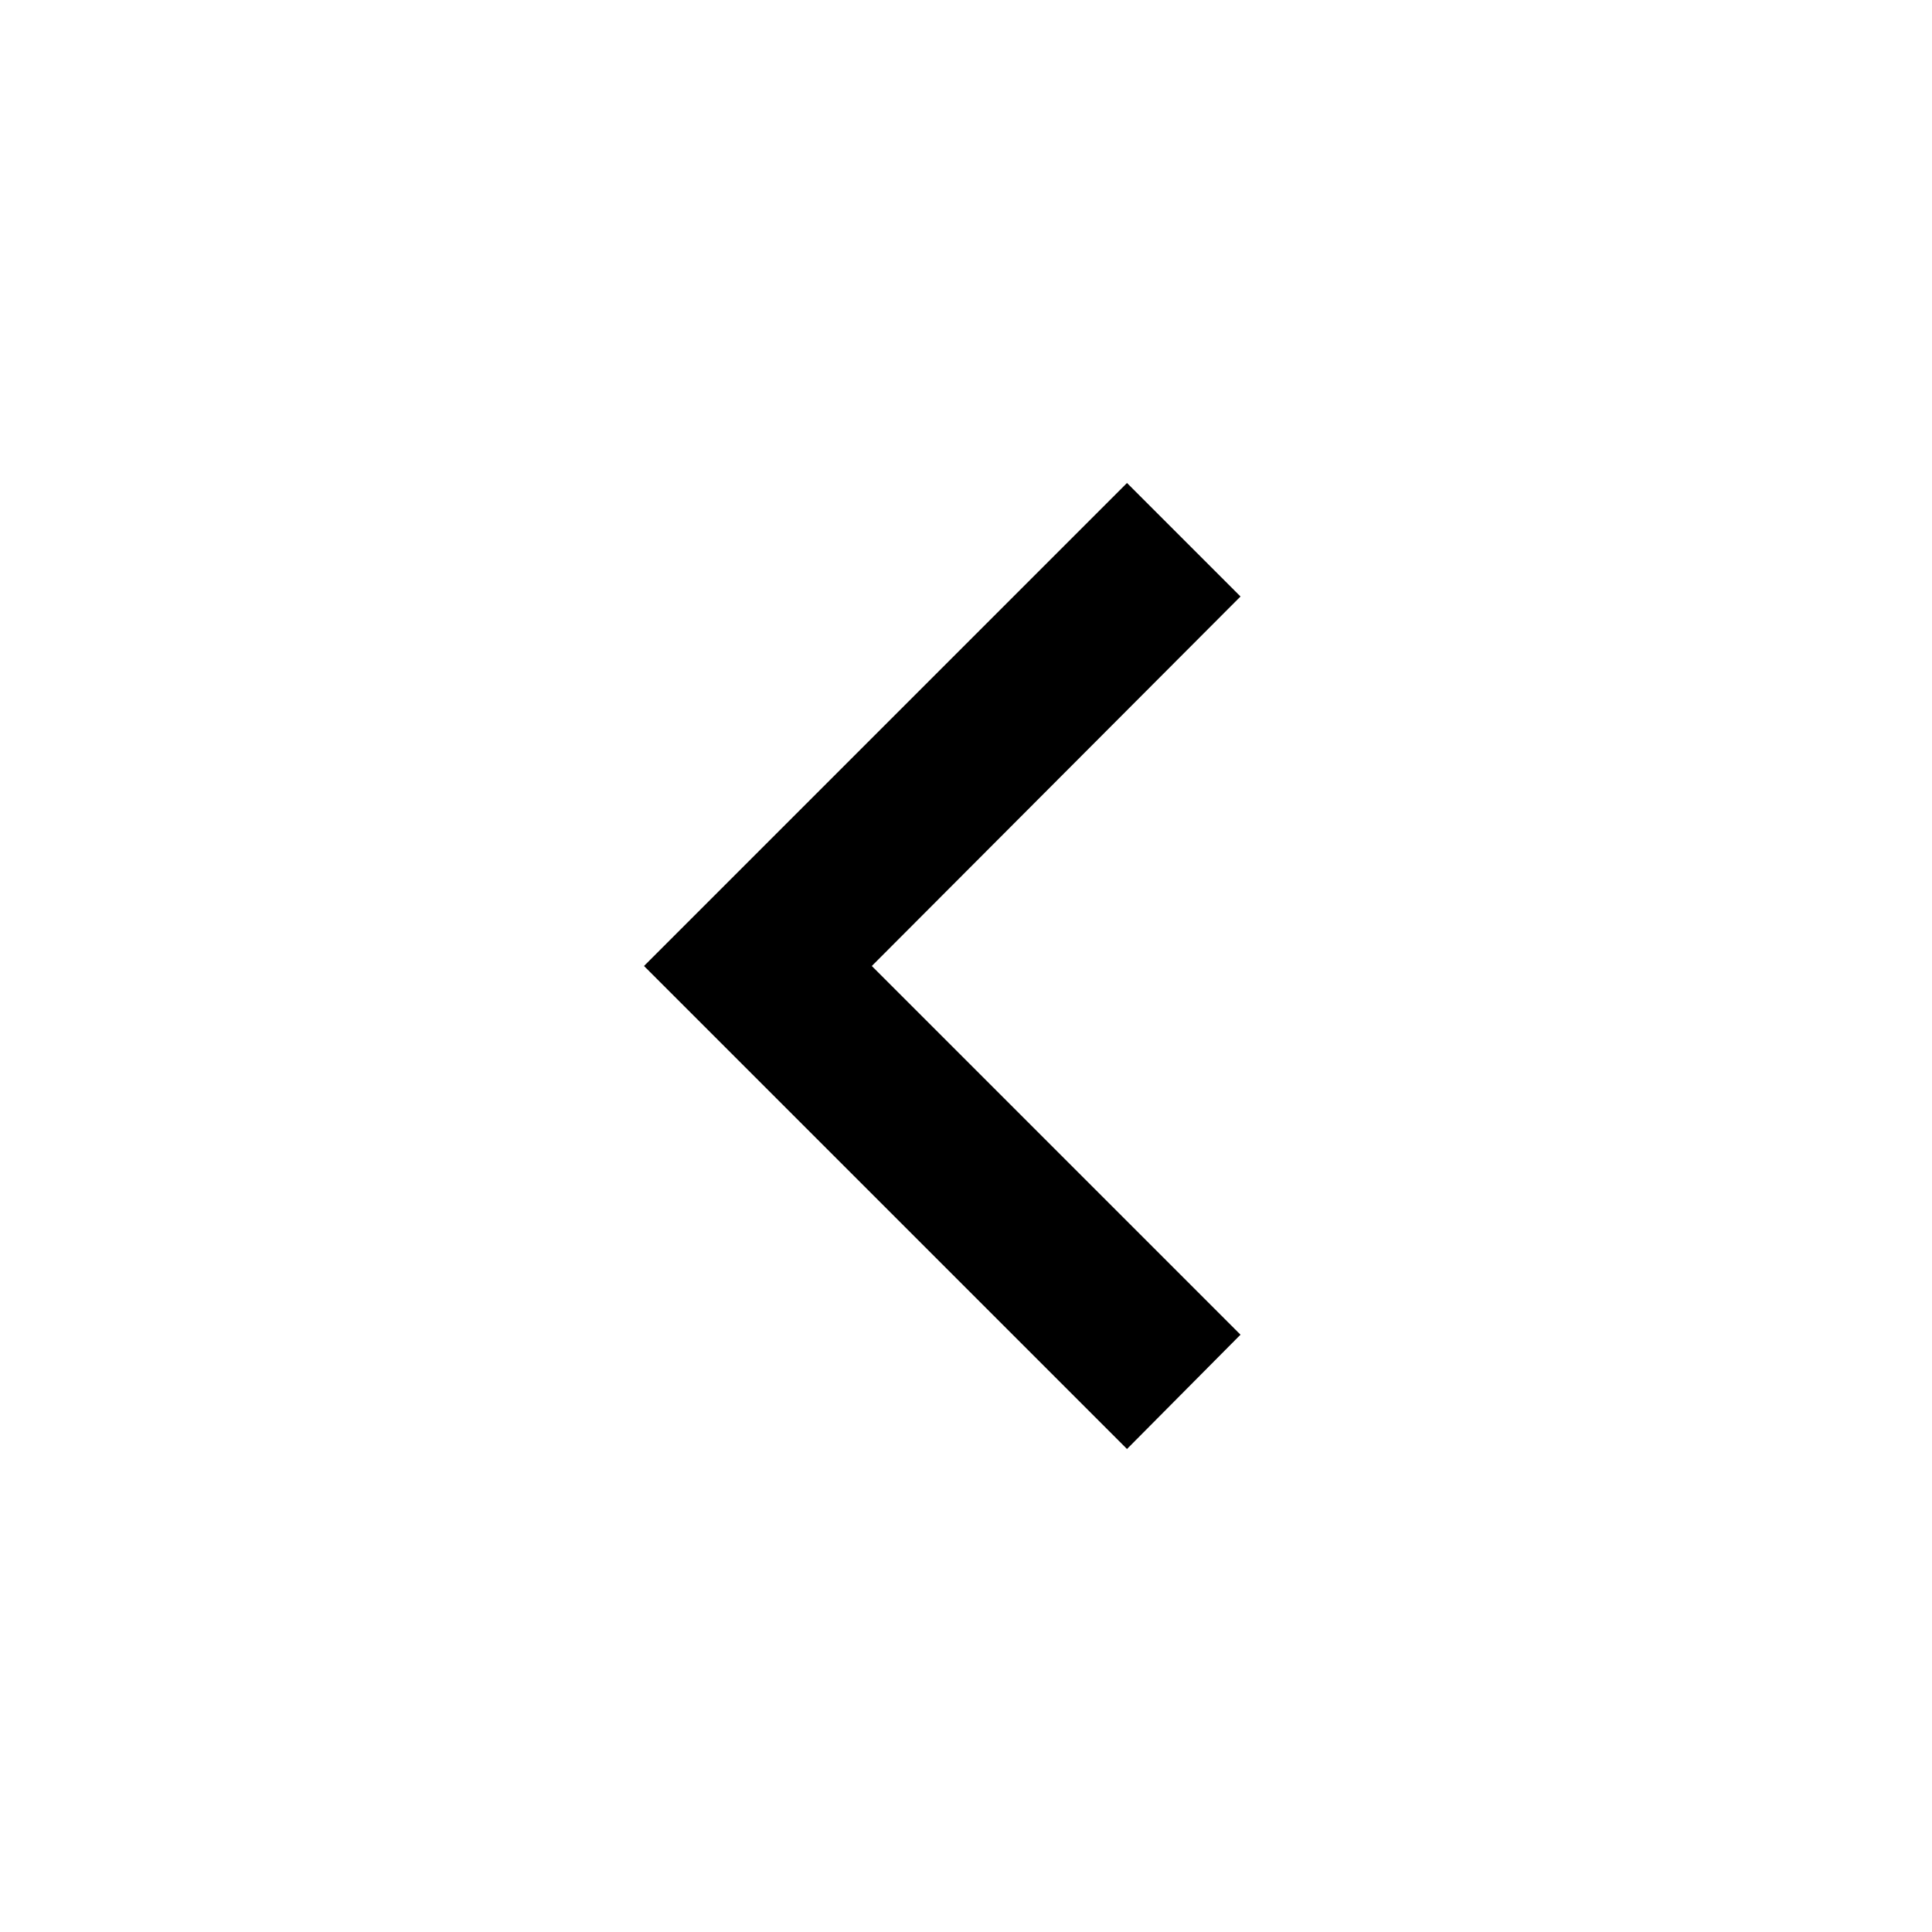
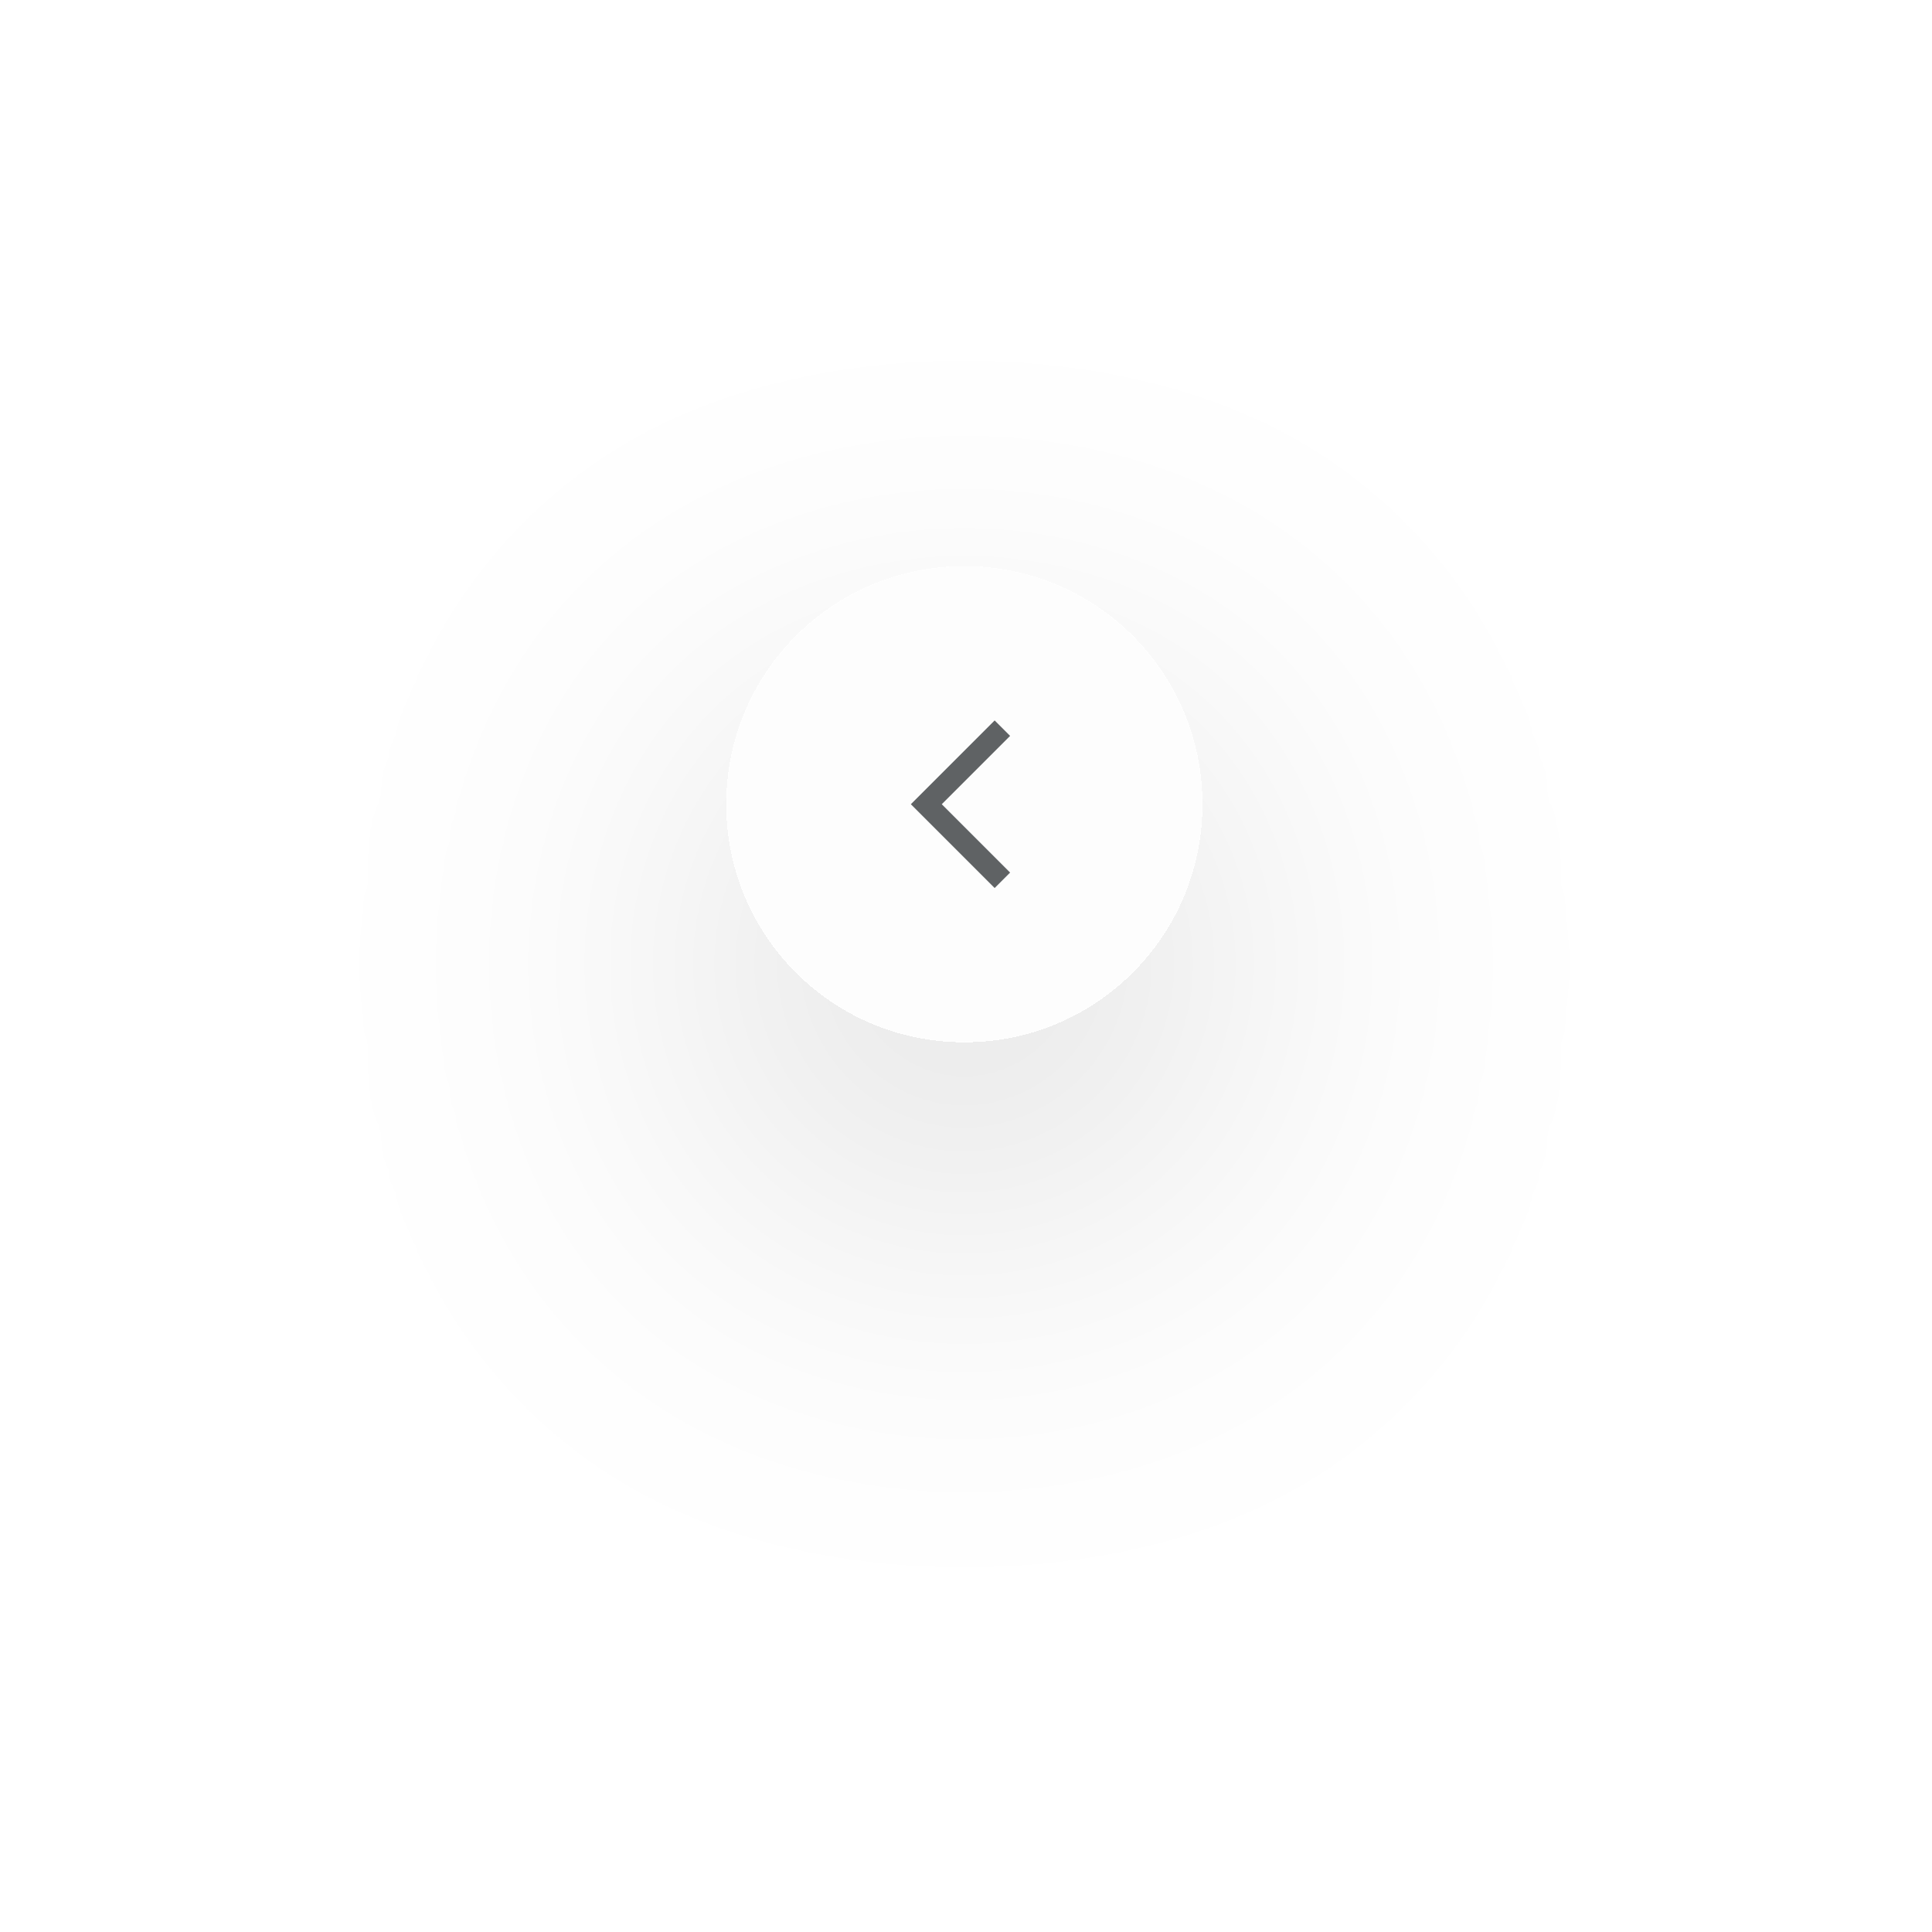
- <svg xmlns="http://www.w3.org/2000/svg" viewBox="0 0 24 24">
-   <path d="M15.41,16.58L10.83,12L15.41,7.41L14,6L8,12L14,18L15.41,16.58Z" />
+ <svg xmlns="http://www.w3.org/2000/svg" width="266" height="266" viewBox="0 0 266 266" fill="none">
+   <g filter="url(#filter0_d_275_519)">
+     <rect width="65.454" height="65.454" rx="32.727" transform="matrix(-1 0 0 1 165.5 78)" fill="#FDFDFD" />
+     <path d="M138.009 100.255L127.536 110.727L138.009 121.2" stroke="#5F6264" stroke-width="3.009" />
+   </g>
+   <defs>
+     <filter id="filter0_d_275_519" x="0.046" y="0" width="265.454" height="265.455" filterUnits="userSpaceOnUse" color-interpolation-filters="sRGB">
+       <feFlood flood-opacity="0" result="BackgroundImageFix" />
+       <feColorMatrix in="SourceAlpha" type="matrix" values="0 0 0 0 0 0 0 0 0 0 0 0 0 0 0 0 0 0 127 0" result="hardAlpha" />
+       <feOffset dy="22" />
+       <feGaussianBlur stdDeviation="50" />
+       <feComposite in2="hardAlpha" operator="out" />
+       <feColorMatrix type="matrix" values="0 0 0 0 0 0 0 0 0 0 0 0 0 0 0 0 0 0 0.15 0" />
+       <feBlend mode="normal" in2="BackgroundImageFix" result="effect1_dropShadow_275_519" />
+       <feBlend mode="normal" in="SourceGraphic" in2="effect1_dropShadow_275_519" result="shape" />
+     </filter>
+   </defs>
</svg>
